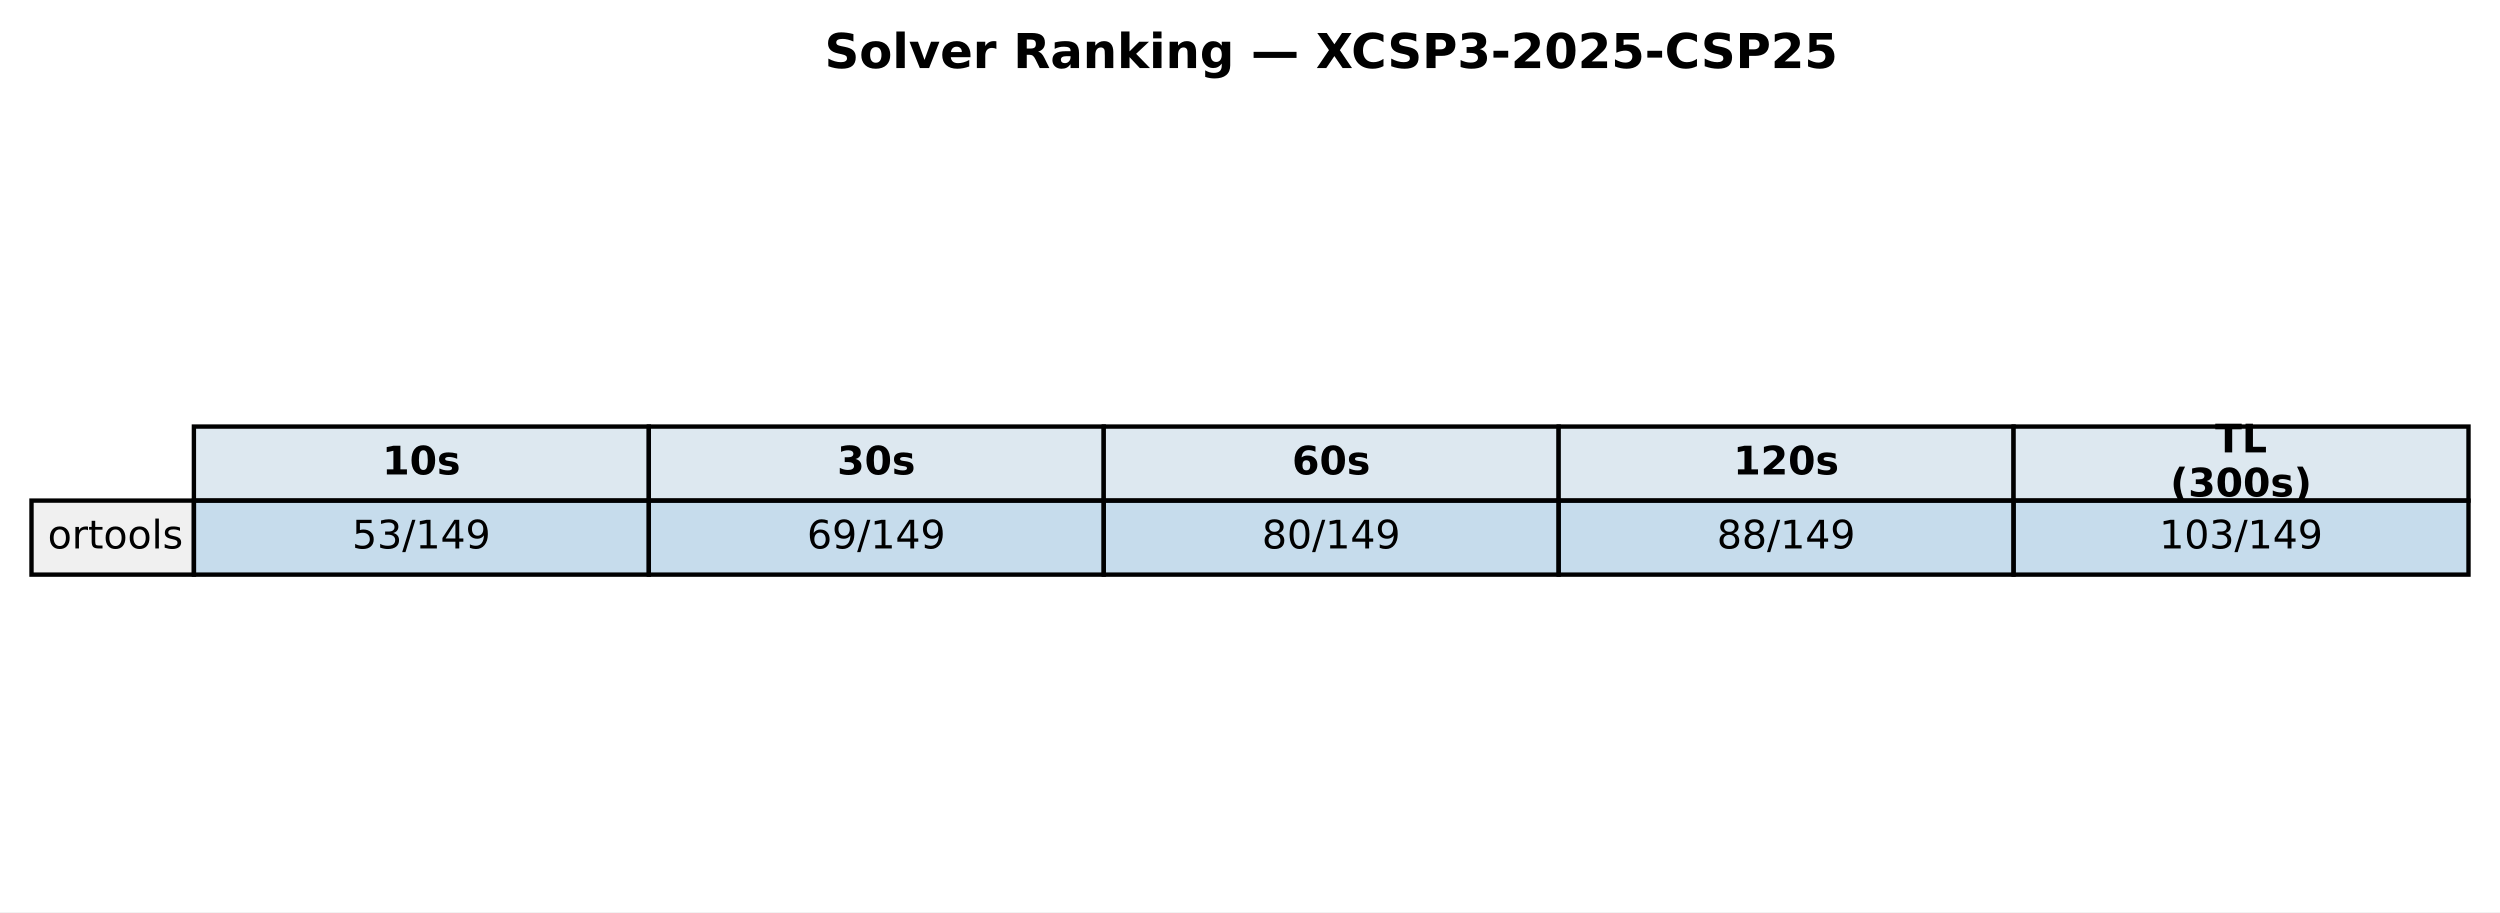
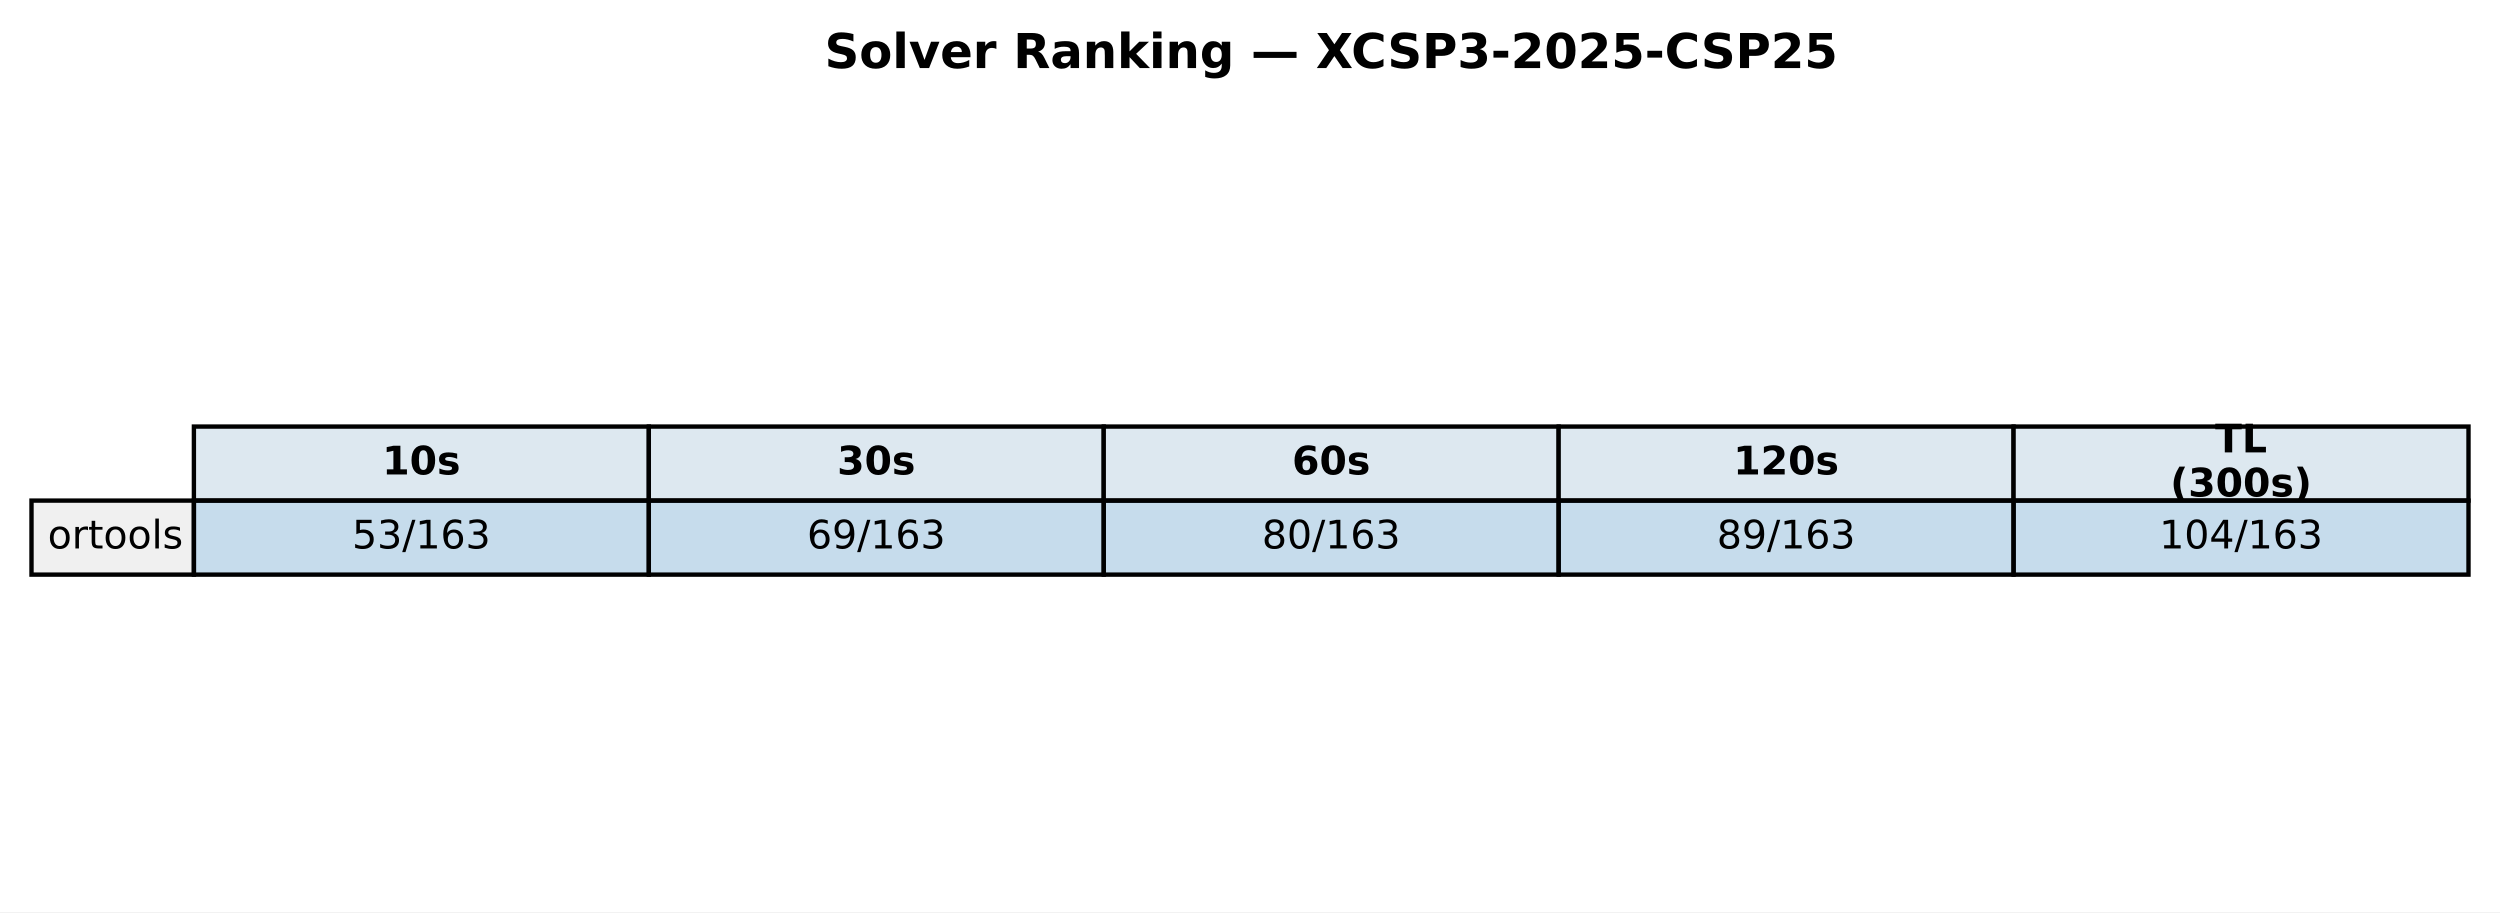
<svg xmlns="http://www.w3.org/2000/svg" xmlns:xlink="http://www.w3.org/1999/xlink" width="571.513pt" height="208.518pt" viewBox="0 0 571.513 208.518" version="1.1">
  <defs>
    <style type="text/css">*{stroke-linejoin: round; stroke-linecap: butt}</style>
  </defs>
  <g id="figure_1">
    <g id="patch_1">
      <path d="M 0 208.518  L 571.513 208.518  L 571.513 0  L 0 0  z " style="fill: #ffffff" />
    </g>
    <g id="axes_1">
      <g id="table_1">
        <g id="patch_2">
          <path d="M 44.325 114.438  L 148.323 114.438  L 148.323 97.514  L 44.325 97.514  z " style="fill: #dde8f0; stroke: #000000; stroke-linejoin: miter" />
        </g>
        <g id="text_1">
          <g transform="translate(87.38353 108.4594) scale(0.09 -0.09)">
            <defs>
              <path id="DejaVuSans-Bold-31" d="M 750 831  L 1813 831  L 1813 3847  L 722 3622  L 722 4441  L 1806 4666  L 2950 4666  L 2950 831  L 4013 831  L 4013 0  L 750 0  L 750 831  z " transform="scale(0.015625)" />
              <path id="DejaVuSans-Bold-30" d="M 2944 2338  Q 2944 3213 2780 3570  Q 2616 3928 2228 3928  Q 1841 3928 1675 3570  Q 1509 3213 1509 2338  Q 1509 1453 1675 1090  Q 1841 728 2228 728  Q 2613 728 2778 1090  Q 2944 1453 2944 2338  z M 4147 2328  Q 4147 1169 3647 539  Q 3147 -91 2228 -91  Q 1306 -91 806 539  Q 306 1169 306 2328  Q 306 3491 806 4120  Q 1306 4750 2228 4750  Q 3147 4750 3647 4120  Q 4147 3491 4147 2328  z " transform="scale(0.015625)" />
              <path id="DejaVuSans-Bold-73" d="M 3272 3391  L 3272 2541  Q 2913 2691 2578 2766  Q 2244 2841 1947 2841  Q 1628 2841 1473 2761  Q 1319 2681 1319 2516  Q 1319 2381 1436 2309  Q 1553 2238 1856 2203  L 2053 2175  Q 2913 2066 3209 1816  Q 3506 1566 3506 1031  Q 3506 472 3093 190  Q 2681 -91 1863 -91  Q 1516 -91 1145 -36  Q 775 19 384 128  L 384 978  Q 719 816 1070 734  Q 1422 653 1784 653  Q 2113 653 2278 743  Q 2444 834 2444 1013  Q 2444 1163 2330 1236  Q 2216 1309 1875 1350  L 1678 1375  Q 931 1469 631 1722  Q 331 1975 331 2491  Q 331 3047 712 3315  Q 1094 3584 1881 3584  Q 2191 3584 2531 3537  Q 2872 3491 3272 3391  z " transform="scale(0.015625)" />
            </defs>
            <use xlink:href="#DejaVuSans-Bold-31" />
            <use xlink:href="#DejaVuSans-Bold-30" transform="translate(69.58008 0)" />
            <use xlink:href="#DejaVuSans-Bold-73" transform="translate(139.1602 0)" />
          </g>
        </g>
        <g id="patch_3">
          <path d="M 148.323 114.438  L 252.32 114.438  L 252.32 97.514  L 148.323 97.514  z " style="fill: #dde8f0; stroke: #000000; stroke-linejoin: miter" />
        </g>
        <g id="text_2">
          <g transform="translate(191.381 108.4594) scale(0.09 -0.09)">
            <defs>
              <path id="DejaVuSans-Bold-33" d="M 2981 2516  Q 3453 2394 3698 2092  Q 3944 1791 3944 1325  Q 3944 631 3412 270  Q 2881 -91 1863 -91  Q 1503 -91 1142 -33  Q 781 25 428 141  L 428 1069  Q 766 900 1098 814  Q 1431 728 1753 728  Q 2231 728 2486 893  Q 2741 1059 2741 1369  Q 2741 1688 2480 1852  Q 2219 2016 1709 2016  L 1228 2016  L 1228 2791  L 1734 2791  Q 2188 2791 2409 2933  Q 2631 3075 2631 3366  Q 2631 3634 2415 3781  Q 2200 3928 1806 3928  Q 1516 3928 1219 3862  Q 922 3797 628 3669  L 628 4550  Q 984 4650 1334 4700  Q 1684 4750 2022 4750  Q 2931 4750 3382 4451  Q 3834 4153 3834 3553  Q 3834 3144 3618 2883  Q 3403 2622 2981 2516  z " transform="scale(0.015625)" />
            </defs>
            <use xlink:href="#DejaVuSans-Bold-33" />
            <use xlink:href="#DejaVuSans-Bold-30" transform="translate(69.58008 0)" />
            <use xlink:href="#DejaVuSans-Bold-73" transform="translate(139.1602 0)" />
          </g>
        </g>
        <g id="patch_4">
          <path d="M 252.32 114.438  L 356.318 114.438  L 356.318 97.514  L 252.32 97.514  z " style="fill: #dde8f0; stroke: #000000; stroke-linejoin: miter" />
        </g>
        <g id="text_3">
          <g transform="translate(295.3786 108.4594) scale(0.09 -0.09)">
            <defs>
              <path id="DejaVuSans-Bold-36" d="M 2316 2303  Q 2000 2303 1842 2098  Q 1684 1894 1684 1484  Q 1684 1075 1842 870  Q 2000 666 2316 666  Q 2634 666 2792 870  Q 2950 1075 2950 1484  Q 2950 1894 2792 2098  Q 2634 2303 2316 2303  z M 3803 4544  L 3803 3681  Q 3506 3822 3243 3889  Q 2981 3956 2731 3956  Q 2194 3956 1894 3657  Q 1594 3359 1544 2772  Q 1750 2925 1990 3001  Q 2231 3078 2516 3078  Q 3231 3078 3670 2659  Q 4109 2241 4109 1563  Q 4109 813 3618 361  Q 3128 -91 2303 -91  Q 1394 -91 895 523  Q 397 1138 397 2266  Q 397 3422 980 4083  Q 1563 4744 2578 4744  Q 2900 4744 3203 4694  Q 3506 4644 3803 4544  z " transform="scale(0.015625)" />
            </defs>
            <use xlink:href="#DejaVuSans-Bold-36" />
            <use xlink:href="#DejaVuSans-Bold-30" transform="translate(69.58008 0)" />
            <use xlink:href="#DejaVuSans-Bold-73" transform="translate(139.1602 0)" />
          </g>
        </g>
        <g id="patch_5">
          <path d="M 356.318 114.438  L 460.315 114.438  L 460.315 97.514  L 356.318 97.514  z " style="fill: #dde8f0; stroke: #000000; stroke-linejoin: miter" />
        </g>
        <g id="text_4">
          <g transform="translate(396.2451 108.4594) scale(0.09 -0.09)">
            <defs>
              <path id="DejaVuSans-Bold-32" d="M 1844 884  L 3897 884  L 3897 0  L 506 0  L 506 884  L 2209 2388  Q 2438 2594 2547 2791  Q 2656 2988 2656 3200  Q 2656 3528 2436 3728  Q 2216 3928 1850 3928  Q 1569 3928 1234 3808  Q 900 3688 519 3450  L 519 4475  Q 925 4609 1322 4679  Q 1719 4750 2100 4750  Q 2938 4750 3402 4381  Q 3866 4013 3866 3353  Q 3866 2972 3669 2642  Q 3472 2313 2841 1759  L 1844 884  z " transform="scale(0.015625)" />
            </defs>
            <use xlink:href="#DejaVuSans-Bold-31" />
            <use xlink:href="#DejaVuSans-Bold-32" transform="translate(69.58008 0)" />
            <use xlink:href="#DejaVuSans-Bold-30" transform="translate(139.1602 0)" />
            <use xlink:href="#DejaVuSans-Bold-73" transform="translate(208.7402 0)" />
          </g>
        </g>
        <g id="patch_6">
          <path d="M 460.315 114.438  L 564.313 114.438  L 564.313 97.514  L 460.315 97.514  z " style="fill: #dde8f0; stroke: #000000; stroke-linejoin: miter" />
        </g>
        <g id="text_5">
          <g transform="translate(506.3767 103.4204) scale(0.09 -0.09)">
            <defs>
              <path id="DejaVuSans-Bold-54" d="M 31 4666  L 4331 4666  L 4331 3756  L 2784 3756  L 2784 0  L 1581 0  L 1581 3756  L 31 3756  L 31 4666  z " transform="scale(0.015625)" />
              <path id="DejaVuSans-Bold-4c" d="M 588 4666  L 1791 4666  L 1791 909  L 3903 909  L 3903 0  L 588 0  L 588 4666  z " transform="scale(0.015625)" />
            </defs>
            <use xlink:href="#DejaVuSans-Bold-54" />
            <use xlink:href="#DejaVuSans-Bold-4c" transform="translate(68.21289 0)" />
          </g>
          <g transform="translate(496.1293 113.4984) scale(0.09 -0.09)">
            <defs>
              <path id="DejaVuSans-Bold-28" d="M 2413 -844  L 1484 -844  Q 1006 -72 778 623  Q 550 1319 550 2003  Q 550 2688 779 3389  Q 1009 4091 1484 4856  L 2413 4856  Q 2013 4116 1813 3408  Q 1613 2700 1613 2009  Q 1613 1319 1811 609  Q 2009 -100 2413 -844  z " transform="scale(0.015625)" />
              <path id="DejaVuSans-Bold-29" d="M 513 -844  Q 913 -100 1113 609  Q 1313 1319 1313 2009  Q 1313 2700 1113 3408  Q 913 4116 513 4856  L 1441 4856  Q 1916 4091 2145 3389  Q 2375 2688 2375 2003  Q 2375 1319 2147 623  Q 1919 -72 1441 -844  L 513 -844  z " transform="scale(0.015625)" />
            </defs>
            <use xlink:href="#DejaVuSans-Bold-28" />
            <use xlink:href="#DejaVuSans-Bold-33" transform="translate(45.70312 0)" />
            <use xlink:href="#DejaVuSans-Bold-30" transform="translate(115.2832 0)" />
            <use xlink:href="#DejaVuSans-Bold-30" transform="translate(184.8633 0)" />
            <use xlink:href="#DejaVuSans-Bold-73" transform="translate(254.4434 0)" />
            <use xlink:href="#DejaVuSans-Bold-29" transform="translate(313.9648 0)" />
          </g>
        </g>
        <g id="patch_7">
          <path d="M 7.2 131.363  L 44.325 131.363  L 44.325 114.438  L 7.2 114.438  z " style="fill: #f0f0f0; stroke: #000000; stroke-linejoin: miter" />
        </g>
        <g id="text_6">
          <g transform="translate(10.9125 125.3841) scale(0.09 -0.09)">
            <defs>
              <path id="DejaVuSans-6f" d="M 1959 3097  Q 1497 3097 1228 2736  Q 959 2375 959 1747  Q 959 1119 1226 758  Q 1494 397 1959 397  Q 2419 397 2687 759  Q 2956 1122 2956 1747  Q 2956 2369 2687 2733  Q 2419 3097 1959 3097  z M 1959 3584  Q 2709 3584 3137 3096  Q 3566 2609 3566 1747  Q 3566 888 3137 398  Q 2709 -91 1959 -91  Q 1206 -91 779 398  Q 353 888 353 1747  Q 353 2609 779 3096  Q 1206 3584 1959 3584  z " transform="scale(0.015625)" />
              <path id="DejaVuSans-72" d="M 2631 2963  Q 2534 3019 2420 3045  Q 2306 3072 2169 3072  Q 1681 3072 1420 2755  Q 1159 2438 1159 1844  L 1159 0  L 581 0  L 581 3500  L 1159 3500  L 1159 2956  Q 1341 3275 1631 3429  Q 1922 3584 2338 3584  Q 2397 3584 2469 3576  Q 2541 3569 2628 3553  L 2631 2963  z " transform="scale(0.015625)" />
              <path id="DejaVuSans-74" d="M 1172 4494  L 1172 3500  L 2356 3500  L 2356 3053  L 1172 3053  L 1172 1153  Q 1172 725 1289 603  Q 1406 481 1766 481  L 2356 481  L 2356 0  L 1766 0  Q 1100 0 847 248  Q 594 497 594 1153  L 594 3053  L 172 3053  L 172 3500  L 594 3500  L 594 4494  L 1172 4494  z " transform="scale(0.015625)" />
              <path id="DejaVuSans-6c" d="M 603 4863  L 1178 4863  L 1178 0  L 603 0  L 603 4863  z " transform="scale(0.015625)" />
              <path id="DejaVuSans-73" d="M 2834 3397  L 2834 2853  Q 2591 2978 2328 3040  Q 2066 3103 1784 3103  Q 1356 3103 1142 2972  Q 928 2841 928 2578  Q 928 2378 1081 2264  Q 1234 2150 1697 2047  L 1894 2003  Q 2506 1872 2764 1633  Q 3022 1394 3022 966  Q 3022 478 2636 193  Q 2250 -91 1575 -91  Q 1294 -91 989 -36  Q 684 19 347 128  L 347 722  Q 666 556 975 473  Q 1284 391 1588 391  Q 1994 391 2212 530  Q 2431 669 2431 922  Q 2431 1156 2273 1281  Q 2116 1406 1581 1522  L 1381 1569  Q 847 1681 609 1914  Q 372 2147 372 2553  Q 372 3047 722 3315  Q 1072 3584 1716 3584  Q 2034 3584 2315 3537  Q 2597 3491 2834 3397  z " transform="scale(0.015625)" />
            </defs>
            <use xlink:href="#DejaVuSans-6f" />
            <use xlink:href="#DejaVuSans-72" transform="translate(61.18164 0)" />
            <use xlink:href="#DejaVuSans-74" transform="translate(102.2949 0)" />
            <use xlink:href="#DejaVuSans-6f" transform="translate(141.5039 0)" />
            <use xlink:href="#DejaVuSans-6f" transform="translate(202.6855 0)" />
            <use xlink:href="#DejaVuSans-6c" transform="translate(263.8672 0)" />
            <use xlink:href="#DejaVuSans-73" transform="translate(291.6504 0)" />
          </g>
        </g>
        <g id="patch_8">
          <path d="M 44.325 131.363  L 148.323 131.363  L 148.323 114.438  L 44.325 114.438  z " style="fill: #1f77b4; fill-opacity: 0.25; stroke: #000000; stroke-linejoin: miter" />
        </g>
        <g id="text_7">
          <g transform="translate(80.4922 125.3841) scale(0.09 -0.09)">
            <defs>
              <path id="DejaVuSans-35" d="M 691 4666  L 3169 4666  L 3169 4134  L 1269 4134  L 1269 2991  Q 1406 3038 1543 3061  Q 1681 3084 1819 3084  Q 2600 3084 3056 2656  Q 3513 2228 3513 1497  Q 3513 744 3044 326  Q 2575 -91 1722 -91  Q 1428 -91 1123 -41  Q 819 9 494 109  L 494 744  Q 775 591 1075 516  Q 1375 441 1709 441  Q 2250 441 2565 725  Q 2881 1009 2881 1497  Q 2881 1984 2565 2268  Q 2250 2553 1709 2553  Q 1456 2553 1204 2497  Q 953 2441 691 2322  L 691 4666  z " transform="scale(0.015625)" />
              <path id="DejaVuSans-33" d="M 2597 2516  Q 3050 2419 3304 2112  Q 3559 1806 3559 1356  Q 3559 666 3084 287  Q 2609 -91 1734 -91  Q 1441 -91 1130 -33  Q 819 25 488 141  L 488 750  Q 750 597 1062 519  Q 1375 441 1716 441  Q 2309 441 2620 675  Q 2931 909 2931 1356  Q 2931 1769 2642 2001  Q 2353 2234 1838 2234  L 1294 2234  L 1294 2753  L 1863 2753  Q 2328 2753 2575 2939  Q 2822 3125 2822 3475  Q 2822 3834 2567 4026  Q 2313 4219 1838 4219  Q 1578 4219 1281 4162  Q 984 4106 628 3988  L 628 4550  Q 988 4650 1302 4700  Q 1616 4750 1894 4750  Q 2613 4750 3031 4423  Q 3450 4097 3450 3541  Q 3450 3153 3228 2886  Q 3006 2619 2597 2516  z " transform="scale(0.015625)" />
              <path id="DejaVuSans-2f" d="M 1625 4666  L 2156 4666  L 531 -594  L 0 -594  L 1625 4666  z " transform="scale(0.015625)" />
              <path id="DejaVuSans-31" d="M 794 531  L 1825 531  L 1825 4091  L 703 3866  L 703 4441  L 1819 4666  L 2450 4666  L 2450 531  L 3481 531  L 3481 0  L 794 0  L 794 531  z " transform="scale(0.015625)" />
-               <path id="DejaVuSans-34" d="M 2419 4116  L 825 1625  L 2419 1625  L 2419 4116  z M 2253 4666  L 3047 4666  L 3047 1625  L 3713 1625  L 3713 1100  L 3047 1100  L 3047 0  L 2419 0  L 2419 1100  L 313 1100  L 313 1709  L 2253 4666  z " transform="scale(0.015625)" />
-               <path id="DejaVuSans-39" d="M 703 97  L 703 672  Q 941 559 1184 500  Q 1428 441 1663 441  Q 2288 441 2617 861  Q 2947 1281 2994 2138  Q 2813 1869 2534 1725  Q 2256 1581 1919 1581  Q 1219 1581 811 2004  Q 403 2428 403 3163  Q 403 3881 828 4315  Q 1253 4750 1959 4750  Q 2769 4750 3195 4129  Q 3622 3509 3622 2328  Q 3622 1225 3098 567  Q 2575 -91 1691 -91  Q 1453 -91 1209 -44  Q 966 3 703 97  z M 1959 2075  Q 2384 2075 2632 2365  Q 2881 2656 2881 3163  Q 2881 3666 2632 3958  Q 2384 4250 1959 4250  Q 1534 4250 1286 3958  Q 1038 3666 1038 3163  Q 1038 2656 1286 2365  Q 1534 2075 1959 2075  z " transform="scale(0.015625)" />
+               <path id="DejaVuSans-36" d="M 2113 2584  Q 1688 2584 1439 2293  Q 1191 2003 1191 1497  Q 1191 994 1439 701  Q 1688 409 2113 409  Q 2538 409 2786 701  Q 3034 994 3034 1497  Q 3034 2003 2786 2293  Q 2538 2584 2113 2584  z M 3366 4563  L 3366 3988  Q 3128 4100 2886 4159  Q 2644 4219 2406 4219  Q 1781 4219 1451 3797  Q 1122 3375 1075 2522  Q 1259 2794 1537 2939  Q 1816 3084 2150 3084  Q 2853 3084 3261 2657  Q 3669 2231 3669 1497  Q 3669 778 3244 343  Q 2819 -91 2113 -91  Q 1303 -91 875 529  Q 447 1150 447 2328  Q 447 3434 972 4092  Q 1497 4750 2381 4750  Q 2619 4750 2861 4703  Q 3103 4656 3366 4563  z " transform="scale(0.015625)" />
            </defs>
            <use xlink:href="#DejaVuSans-35" />
            <use xlink:href="#DejaVuSans-33" transform="translate(63.62305 0)" />
            <use xlink:href="#DejaVuSans-2f" transform="translate(127.2461 0)" />
            <use xlink:href="#DejaVuSans-31" transform="translate(160.9375 0)" />
-             <use xlink:href="#DejaVuSans-34" transform="translate(224.5605 0)" />
-             <use xlink:href="#DejaVuSans-39" transform="translate(288.1836 0)" />
+             <use xlink:href="#DejaVuSans-36" transform="translate(224.5605 0)" />
+             <use xlink:href="#DejaVuSans-33" transform="translate(288.1836 0)" />
          </g>
        </g>
        <g id="patch_9">
          <path d="M 148.323 131.363  L 252.32 131.363  L 252.32 114.438  L 148.323 114.438  z " style="fill: #1f77b4; fill-opacity: 0.25; stroke: #000000; stroke-linejoin: miter" />
        </g>
        <g id="text_8">
          <g transform="translate(184.4897 125.3841) scale(0.09 -0.09)">
            <defs>
-               <path id="DejaVuSans-36" d="M 2113 2584  Q 1688 2584 1439 2293  Q 1191 2003 1191 1497  Q 1191 994 1439 701  Q 1688 409 2113 409  Q 2538 409 2786 701  Q 3034 994 3034 1497  Q 3034 2003 2786 2293  Q 2538 2584 2113 2584  z M 3366 4563  L 3366 3988  Q 3128 4100 2886 4159  Q 2644 4219 2406 4219  Q 1781 4219 1451 3797  Q 1122 3375 1075 2522  Q 1259 2794 1537 2939  Q 1816 3084 2150 3084  Q 2853 3084 3261 2657  Q 3669 2231 3669 1497  Q 3669 778 3244 343  Q 2819 -91 2113 -91  Q 1303 -91 875 529  Q 447 1150 447 2328  Q 447 3434 972 4092  Q 1497 4750 2381 4750  Q 2619 4750 2861 4703  Q 3103 4656 3366 4563  z " transform="scale(0.015625)" />
+               <path id="DejaVuSans-39" d="M 703 97  L 703 672  Q 941 559 1184 500  Q 1428 441 1663 441  Q 2288 441 2617 861  Q 2947 1281 2994 2138  Q 2813 1869 2534 1725  Q 2256 1581 1919 1581  Q 1219 1581 811 2004  Q 403 2428 403 3163  Q 403 3881 828 4315  Q 1253 4750 1959 4750  Q 2769 4750 3195 4129  Q 3622 3509 3622 2328  Q 3622 1225 3098 567  Q 2575 -91 1691 -91  Q 1453 -91 1209 -44  Q 966 3 703 97  z M 1959 2075  Q 2384 2075 2632 2365  Q 2881 2656 2881 3163  Q 2881 3666 2632 3958  Q 2384 4250 1959 4250  Q 1534 4250 1286 3958  Q 1038 3666 1038 3163  Q 1038 2656 1286 2365  Q 1534 2075 1959 2075  z " transform="scale(0.015625)" />
            </defs>
            <use xlink:href="#DejaVuSans-36" />
            <use xlink:href="#DejaVuSans-39" transform="translate(63.62305 0)" />
            <use xlink:href="#DejaVuSans-2f" transform="translate(127.2461 0)" />
            <use xlink:href="#DejaVuSans-31" transform="translate(160.9375 0)" />
-             <use xlink:href="#DejaVuSans-34" transform="translate(224.5605 0)" />
-             <use xlink:href="#DejaVuSans-39" transform="translate(288.1836 0)" />
+             <use xlink:href="#DejaVuSans-36" transform="translate(224.5605 0)" />
+             <use xlink:href="#DejaVuSans-33" transform="translate(288.1836 0)" />
          </g>
        </g>
        <g id="patch_10">
          <path d="M 252.32 131.363  L 356.318 131.363  L 356.318 114.438  L 252.32 114.438  z " style="fill: #1f77b4; fill-opacity: 0.25; stroke: #000000; stroke-linejoin: miter" />
        </g>
        <g id="text_9">
          <g transform="translate(288.4872 125.3841) scale(0.09 -0.09)">
            <defs>
              <path id="DejaVuSans-38" d="M 2034 2216  Q 1584 2216 1326 1975  Q 1069 1734 1069 1313  Q 1069 891 1326 650  Q 1584 409 2034 409  Q 2484 409 2743 651  Q 3003 894 3003 1313  Q 3003 1734 2745 1975  Q 2488 2216 2034 2216  z M 1403 2484  Q 997 2584 770 2862  Q 544 3141 544 3541  Q 544 4100 942 4425  Q 1341 4750 2034 4750  Q 2731 4750 3128 4425  Q 3525 4100 3525 3541  Q 3525 3141 3298 2862  Q 3072 2584 2669 2484  Q 3125 2378 3379 2068  Q 3634 1759 3634 1313  Q 3634 634 3220 271  Q 2806 -91 2034 -91  Q 1263 -91 848 271  Q 434 634 434 1313  Q 434 1759 690 2068  Q 947 2378 1403 2484  z M 1172 3481  Q 1172 3119 1398 2916  Q 1625 2713 2034 2713  Q 2441 2713 2670 2916  Q 2900 3119 2900 3481  Q 2900 3844 2670 4047  Q 2441 4250 2034 4250  Q 1625 4250 1398 4047  Q 1172 3844 1172 3481  z " transform="scale(0.015625)" />
              <path id="DejaVuSans-30" d="M 2034 4250  Q 1547 4250 1301 3770  Q 1056 3291 1056 2328  Q 1056 1369 1301 889  Q 1547 409 2034 409  Q 2525 409 2770 889  Q 3016 1369 3016 2328  Q 3016 3291 2770 3770  Q 2525 4250 2034 4250  z M 2034 4750  Q 2819 4750 3233 4129  Q 3647 3509 3647 2328  Q 3647 1150 3233 529  Q 2819 -91 2034 -91  Q 1250 -91 836 529  Q 422 1150 422 2328  Q 422 3509 836 4129  Q 1250 4750 2034 4750  z " transform="scale(0.015625)" />
            </defs>
            <use xlink:href="#DejaVuSans-38" />
            <use xlink:href="#DejaVuSans-30" transform="translate(63.62305 0)" />
            <use xlink:href="#DejaVuSans-2f" transform="translate(127.2461 0)" />
            <use xlink:href="#DejaVuSans-31" transform="translate(160.9375 0)" />
-             <use xlink:href="#DejaVuSans-34" transform="translate(224.5605 0)" />
-             <use xlink:href="#DejaVuSans-39" transform="translate(288.1836 0)" />
+             <use xlink:href="#DejaVuSans-36" transform="translate(224.5605 0)" />
+             <use xlink:href="#DejaVuSans-33" transform="translate(288.1836 0)" />
          </g>
        </g>
        <g id="patch_11">
          <path d="M 356.318 131.363  L 460.315 131.363  L 460.315 114.438  L 356.318 114.438  z " style="fill: #1f77b4; fill-opacity: 0.25; stroke: #000000; stroke-linejoin: miter" />
        </g>
        <g id="text_10">
          <g transform="translate(392.4848 125.3841) scale(0.09 -0.09)">
            <use xlink:href="#DejaVuSans-38" />
-             <use xlink:href="#DejaVuSans-38" transform="translate(63.62305 0)" />
-             <use xlink:href="#DejaVuSans-2f" transform="translate(127.2461 0)" />
-             <use xlink:href="#DejaVuSans-31" transform="translate(160.9375 0)" />
-             <use xlink:href="#DejaVuSans-34" transform="translate(224.5605 0)" />
-             <use xlink:href="#DejaVuSans-39" transform="translate(288.1836 0)" />
+             <use xlink:href="#DejaVuSans-39" transform="translate(63.62305 0)" />
+             <use xlink:href="#DejaVuSans-2f" transform="translate(127.2461 0)" />
+             <use xlink:href="#DejaVuSans-31" transform="translate(160.9375 0)" />
+             <use xlink:href="#DejaVuSans-36" transform="translate(224.5605 0)" />
+             <use xlink:href="#DejaVuSans-33" transform="translate(288.1836 0)" />
          </g>
        </g>
        <g id="patch_12">
          <path d="M 460.315 131.363  L 564.313 131.363  L 564.313 114.438  L 460.315 114.438  z " style="fill: #1f77b4; fill-opacity: 0.25; stroke: #000000; stroke-linejoin: miter" />
        </g>
        <g id="text_11">
          <g transform="translate(493.6192 125.3841) scale(0.09 -0.09)">
+             <defs>
+               <path id="DejaVuSans-34" d="M 2419 4116  L 825 1625  L 2419 1625  L 2419 4116  z M 2253 4666  L 3047 4666  L 3047 1625  L 3713 1625  L 3713 1100  L 3047 1100  L 3047 0  L 2419 0  L 2419 1100  L 313 1100  L 313 1709  L 2253 4666  z " transform="scale(0.015625)" />
+             </defs>
            <use xlink:href="#DejaVuSans-31" />
            <use xlink:href="#DejaVuSans-30" transform="translate(63.62305 0)" />
-             <use xlink:href="#DejaVuSans-33" transform="translate(127.2461 0)" />
+             <use xlink:href="#DejaVuSans-34" transform="translate(127.2461 0)" />
            <use xlink:href="#DejaVuSans-2f" transform="translate(190.8691 0)" />
            <use xlink:href="#DejaVuSans-31" transform="translate(224.5605 0)" />
-             <use xlink:href="#DejaVuSans-34" transform="translate(288.1836 0)" />
-             <use xlink:href="#DejaVuSans-39" transform="translate(351.8066 0)" />
+             <use xlink:href="#DejaVuSans-36" transform="translate(288.1836 0)" />
+             <use xlink:href="#DejaVuSans-33" transform="translate(351.8066 0)" />
          </g>
        </g>
      </g>
      <g id="text_12">
        <g transform="translate(188.5077 15.55828) scale(0.11 -0.11)">
          <defs>
            <path id="DejaVuSans-Bold-53" d="M 3834 4519  L 3834 3531  Q 3450 3703 3084 3790  Q 2719 3878 2394 3878  Q 1963 3878 1756 3759  Q 1550 3641 1550 3391  Q 1550 3203 1689 3098  Q 1828 2994 2194 2919  L 2706 2816  Q 3484 2659 3812 2340  Q 4141 2022 4141 1434  Q 4141 663 3683 286  Q 3225 -91 2284 -91  Q 1841 -91 1394 -6  Q 947 78 500 244  L 500 1259  Q 947 1022 1364 901  Q 1781 781 2169 781  Q 2563 781 2772 912  Q 2981 1044 2981 1288  Q 2981 1506 2839 1625  Q 2697 1744 2272 1838  L 1806 1941  Q 1106 2091 782 2419  Q 459 2747 459 3303  Q 459 4000 909 4375  Q 1359 4750 2203 4750  Q 2588 4750 2994 4692  Q 3400 4634 3834 4519  z " transform="scale(0.015625)" />
            <path id="DejaVuSans-Bold-6f" d="M 2203 2784  Q 1831 2784 1636 2517  Q 1441 2250 1441 1747  Q 1441 1244 1636 976  Q 1831 709 2203 709  Q 2569 709 2762 976  Q 2956 1244 2956 1747  Q 2956 2250 2762 2517  Q 2569 2784 2203 2784  z M 2203 3584  Q 3106 3584 3614 3096  Q 4122 2609 4122 1747  Q 4122 884 3614 396  Q 3106 -91 2203 -91  Q 1297 -91 786 396  Q 275 884 275 1747  Q 275 2609 786 3096  Q 1297 3584 2203 3584  z " transform="scale(0.015625)" />
            <path id="DejaVuSans-Bold-6c" d="M 538 4863  L 1656 4863  L 1656 0  L 538 0  L 538 4863  z " transform="scale(0.015625)" />
            <path id="DejaVuSans-Bold-76" d="M 97 3500  L 1216 3500  L 2088 1081  L 2956 3500  L 4078 3500  L 2700 0  L 1472 0  L 97 3500  z " transform="scale(0.015625)" />
            <path id="DejaVuSans-Bold-65" d="M 4031 1759  L 4031 1441  L 1416 1441  Q 1456 1047 1700 850  Q 1944 653 2381 653  Q 2734 653 3104 758  Q 3475 863 3866 1075  L 3866 213  Q 3469 63 3072 -14  Q 2675 -91 2278 -91  Q 1328 -91 801 392  Q 275 875 275 1747  Q 275 2603 792 3093  Q 1309 3584 2216 3584  Q 3041 3584 3536 3087  Q 4031 2591 4031 1759  z M 2881 2131  Q 2881 2450 2695 2645  Q 2509 2841 2209 2841  Q 1884 2841 1681 2658  Q 1478 2475 1428 2131  L 2881 2131  z " transform="scale(0.015625)" />
            <path id="DejaVuSans-Bold-72" d="M 3138 2547  Q 2991 2616 2845 2648  Q 2700 2681 2553 2681  Q 2122 2681 1889 2404  Q 1656 2128 1656 1613  L 1656 0  L 538 0  L 538 3500  L 1656 3500  L 1656 2925  Q 1872 3269 2151 3426  Q 2431 3584 2822 3584  Q 2878 3584 2943 3579  Q 3009 3575 3134 3559  L 3138 2547  z " transform="scale(0.015625)" />
            <path id="DejaVuSans-Bold-20" transform="scale(0.015625)" />
            <path id="DejaVuSans-Bold-52" d="M 2297 2597  Q 2675 2597 2839 2737  Q 3003 2878 3003 3200  Q 3003 3519 2839 3656  Q 2675 3794 2297 3794  L 1791 3794  L 1791 2597  L 2297 2597  z M 1791 1766  L 1791 0  L 588 0  L 588 4666  L 2425 4666  Q 3347 4666 3776 4356  Q 4206 4047 4206 3378  Q 4206 2916 3982 2619  Q 3759 2322 3309 2181  Q 3556 2125 3751 1926  Q 3947 1728 4147 1325  L 4800 0  L 3519 0  L 2950 1159  Q 2778 1509 2601 1637  Q 2425 1766 2131 1766  L 1791 1766  z " transform="scale(0.015625)" />
            <path id="DejaVuSans-Bold-61" d="M 2106 1575  Q 1756 1575 1579 1456  Q 1403 1338 1403 1106  Q 1403 894 1545 773  Q 1688 653 1941 653  Q 2256 653 2472 879  Q 2688 1106 2688 1447  L 2688 1575  L 2106 1575  z M 3816 1997  L 3816 0  L 2688 0  L 2688 519  Q 2463 200 2181 54  Q 1900 -91 1497 -91  Q 953 -91 614 226  Q 275 544 275 1050  Q 275 1666 698 1953  Q 1122 2241 2028 2241  L 2688 2241  L 2688 2328  Q 2688 2594 2478 2717  Q 2269 2841 1825 2841  Q 1466 2841 1156 2769  Q 847 2697 581 2553  L 581 3406  Q 941 3494 1303 3539  Q 1666 3584 2028 3584  Q 2975 3584 3395 3211  Q 3816 2838 3816 1997  z " transform="scale(0.015625)" />
            <path id="DejaVuSans-Bold-6e" d="M 4056 2131  L 4056 0  L 2931 0  L 2931 347  L 2931 1631  Q 2931 2084 2911 2256  Q 2891 2428 2841 2509  Q 2775 2619 2662 2680  Q 2550 2741 2406 2741  Q 2056 2741 1856 2470  Q 1656 2200 1656 1722  L 1656 0  L 538 0  L 538 3500  L 1656 3500  L 1656 2988  Q 1909 3294 2193 3439  Q 2478 3584 2822 3584  Q 3428 3584 3742 3212  Q 4056 2841 4056 2131  z " transform="scale(0.015625)" />
            <path id="DejaVuSans-Bold-6b" d="M 538 4863  L 1656 4863  L 1656 2216  L 2944 3500  L 4244 3500  L 2534 1894  L 4378 0  L 3022 0  L 1656 1459  L 1656 0  L 538 0  L 538 4863  z " transform="scale(0.015625)" />
            <path id="DejaVuSans-Bold-69" d="M 538 3500  L 1656 3500  L 1656 0  L 538 0  L 538 3500  z M 538 4863  L 1656 4863  L 1656 3950  L 538 3950  L 538 4863  z " transform="scale(0.015625)" />
            <path id="DejaVuSans-Bold-67" d="M 2919 594  Q 2688 288 2409 144  Q 2131 0 1766 0  Q 1125 0 706 504  Q 288 1009 288 1791  Q 288 2575 706 3076  Q 1125 3578 1766 3578  Q 2131 3578 2409 3434  Q 2688 3291 2919 2981  L 2919 3500  L 4044 3500  L 4044 353  Q 4044 -491 3511 -936  Q 2978 -1381 1966 -1381  Q 1638 -1381 1331 -1331  Q 1025 -1281 716 -1178  L 716 -306  Q 1009 -475 1290 -558  Q 1572 -641 1856 -641  Q 2406 -641 2662 -400  Q 2919 -159 2919 353  L 2919 594  z M 2181 2772  Q 1834 2772 1640 2515  Q 1447 2259 1447 1791  Q 1447 1309 1634 1061  Q 1822 813 2181 813  Q 2531 813 2725 1069  Q 2919 1325 2919 1791  Q 2919 2259 2725 2515  Q 2531 2772 2181 2772  z " transform="scale(0.015625)" />
            <path id="DejaVuSans-Bold-2014" d="M 344 2156  L 6056 2156  L 6056 1350  L 344 1350  L 344 2156  z " transform="scale(0.015625)" />
            <path id="DejaVuSans-Bold-58" d="M 3188 2381  L 4806 0  L 3553 0  L 2463 1594  L 1381 0  L 122 0  L 1741 2381  L 184 4666  L 1441 4666  L 2463 3163  L 3481 4666  L 4744 4666  L 3188 2381  z " transform="scale(0.015625)" />
            <path id="DejaVuSans-Bold-43" d="M 4288 256  Q 3956 84 3597 -3  Q 3238 -91 2847 -91  Q 1681 -91 1000 561  Q 319 1213 319 2328  Q 319 3447 1000 4098  Q 1681 4750 2847 4750  Q 3238 4750 3597 4662  Q 3956 4575 4288 4403  L 4288 3438  Q 3953 3666 3628 3772  Q 3303 3878 2944 3878  Q 2300 3878 1931 3465  Q 1563 3053 1563 2328  Q 1563 1606 1931 1193  Q 2300 781 2944 781  Q 3303 781 3628 887  Q 3953 994 4288 1222  L 4288 256  z " transform="scale(0.015625)" />
            <path id="DejaVuSans-Bold-50" d="M 588 4666  L 2584 4666  Q 3475 4666 3951 4270  Q 4428 3875 4428 3144  Q 4428 2409 3951 2014  Q 3475 1619 2584 1619  L 1791 1619  L 1791 0  L 588 0  L 588 4666  z M 1791 3794  L 1791 2491  L 2456 2491  Q 2806 2491 2997 2661  Q 3188 2831 3188 3144  Q 3188 3456 2997 3625  Q 2806 3794 2456 3794  L 1791 3794  z " transform="scale(0.015625)" />
            <path id="DejaVuSans-Bold-2d" d="M 347 2297  L 2309 2297  L 2309 1388  L 347 1388  L 347 2297  z " transform="scale(0.015625)" />
            <path id="DejaVuSans-Bold-35" d="M 678 4666  L 3669 4666  L 3669 3781  L 1638 3781  L 1638 3059  Q 1775 3097 1914 3117  Q 2053 3138 2203 3138  Q 3056 3138 3531 2711  Q 4006 2284 4006 1522  Q 4006 766 3489 337  Q 2972 -91 2053 -91  Q 1656 -91 1267 -14  Q 878 63 494 219  L 494 1166  Q 875 947 1217 837  Q 1559 728 1863 728  Q 2300 728 2551 942  Q 2803 1156 2803 1522  Q 2803 1891 2551 2103  Q 2300 2316 1863 2316  Q 1603 2316 1309 2248  Q 1016 2181 678 2041  L 678 4666  z " transform="scale(0.015625)" />
          </defs>
          <use xlink:href="#DejaVuSans-Bold-53" />
          <use xlink:href="#DejaVuSans-Bold-6f" transform="translate(72.02148 0)" />
          <use xlink:href="#DejaVuSans-Bold-6c" transform="translate(140.7227 0)" />
          <use xlink:href="#DejaVuSans-Bold-76" transform="translate(175 0)" />
          <use xlink:href="#DejaVuSans-Bold-65" transform="translate(240.1855 0)" />
          <use xlink:href="#DejaVuSans-Bold-72" transform="translate(308.0078 0)" />
          <use xlink:href="#DejaVuSans-Bold-20" transform="translate(357.3242 0)" />
          <use xlink:href="#DejaVuSans-Bold-52" transform="translate(392.1387 0)" />
          <use xlink:href="#DejaVuSans-Bold-61" transform="translate(469.1406 0)" />
          <use xlink:href="#DejaVuSans-Bold-6e" transform="translate(536.6211 0)" />
          <use xlink:href="#DejaVuSans-Bold-6b" transform="translate(607.8125 0)" />
          <use xlink:href="#DejaVuSans-Bold-69" transform="translate(674.3164 0)" />
          <use xlink:href="#DejaVuSans-Bold-6e" transform="translate(708.5938 0)" />
          <use xlink:href="#DejaVuSans-Bold-67" transform="translate(779.7852 0)" />
          <use xlink:href="#DejaVuSans-Bold-20" transform="translate(851.3672 0)" />
          <use xlink:href="#DejaVuSans-Bold-2014" transform="translate(886.1816 0)" />
          <use xlink:href="#DejaVuSans-Bold-20" transform="translate(986.1816 0)" />
          <use xlink:href="#DejaVuSans-Bold-58" transform="translate(1020.996 0)" />
          <use xlink:href="#DejaVuSans-Bold-43" transform="translate(1094.471 0)" />
          <use xlink:href="#DejaVuSans-Bold-53" transform="translate(1169.734 0)" />
          <use xlink:href="#DejaVuSans-Bold-50" transform="translate(1241.756 0)" />
          <use xlink:href="#DejaVuSans-Bold-33" transform="translate(1315.047 0)" />
          <use xlink:href="#DejaVuSans-Bold-2d" transform="translate(1384.627 0)" />
          <use xlink:href="#DejaVuSans-Bold-32" transform="translate(1426.131 0)" />
          <use xlink:href="#DejaVuSans-Bold-30" transform="translate(1495.711 0)" />
          <use xlink:href="#DejaVuSans-Bold-32" transform="translate(1565.291 0)" />
          <use xlink:href="#DejaVuSans-Bold-35" transform="translate(1634.871 0)" />
          <use xlink:href="#DejaVuSans-Bold-2d" transform="translate(1704.451 0)" />
          <use xlink:href="#DejaVuSans-Bold-43" transform="translate(1745.955 0)" />
          <use xlink:href="#DejaVuSans-Bold-53" transform="translate(1821.219 0)" />
          <use xlink:href="#DejaVuSans-Bold-50" transform="translate(1893.24 0)" />
          <use xlink:href="#DejaVuSans-Bold-32" transform="translate(1966.531 0)" />
          <use xlink:href="#DejaVuSans-Bold-35" transform="translate(2036.111 0)" />
        </g>
      </g>
    </g>
  </g>
</svg>
